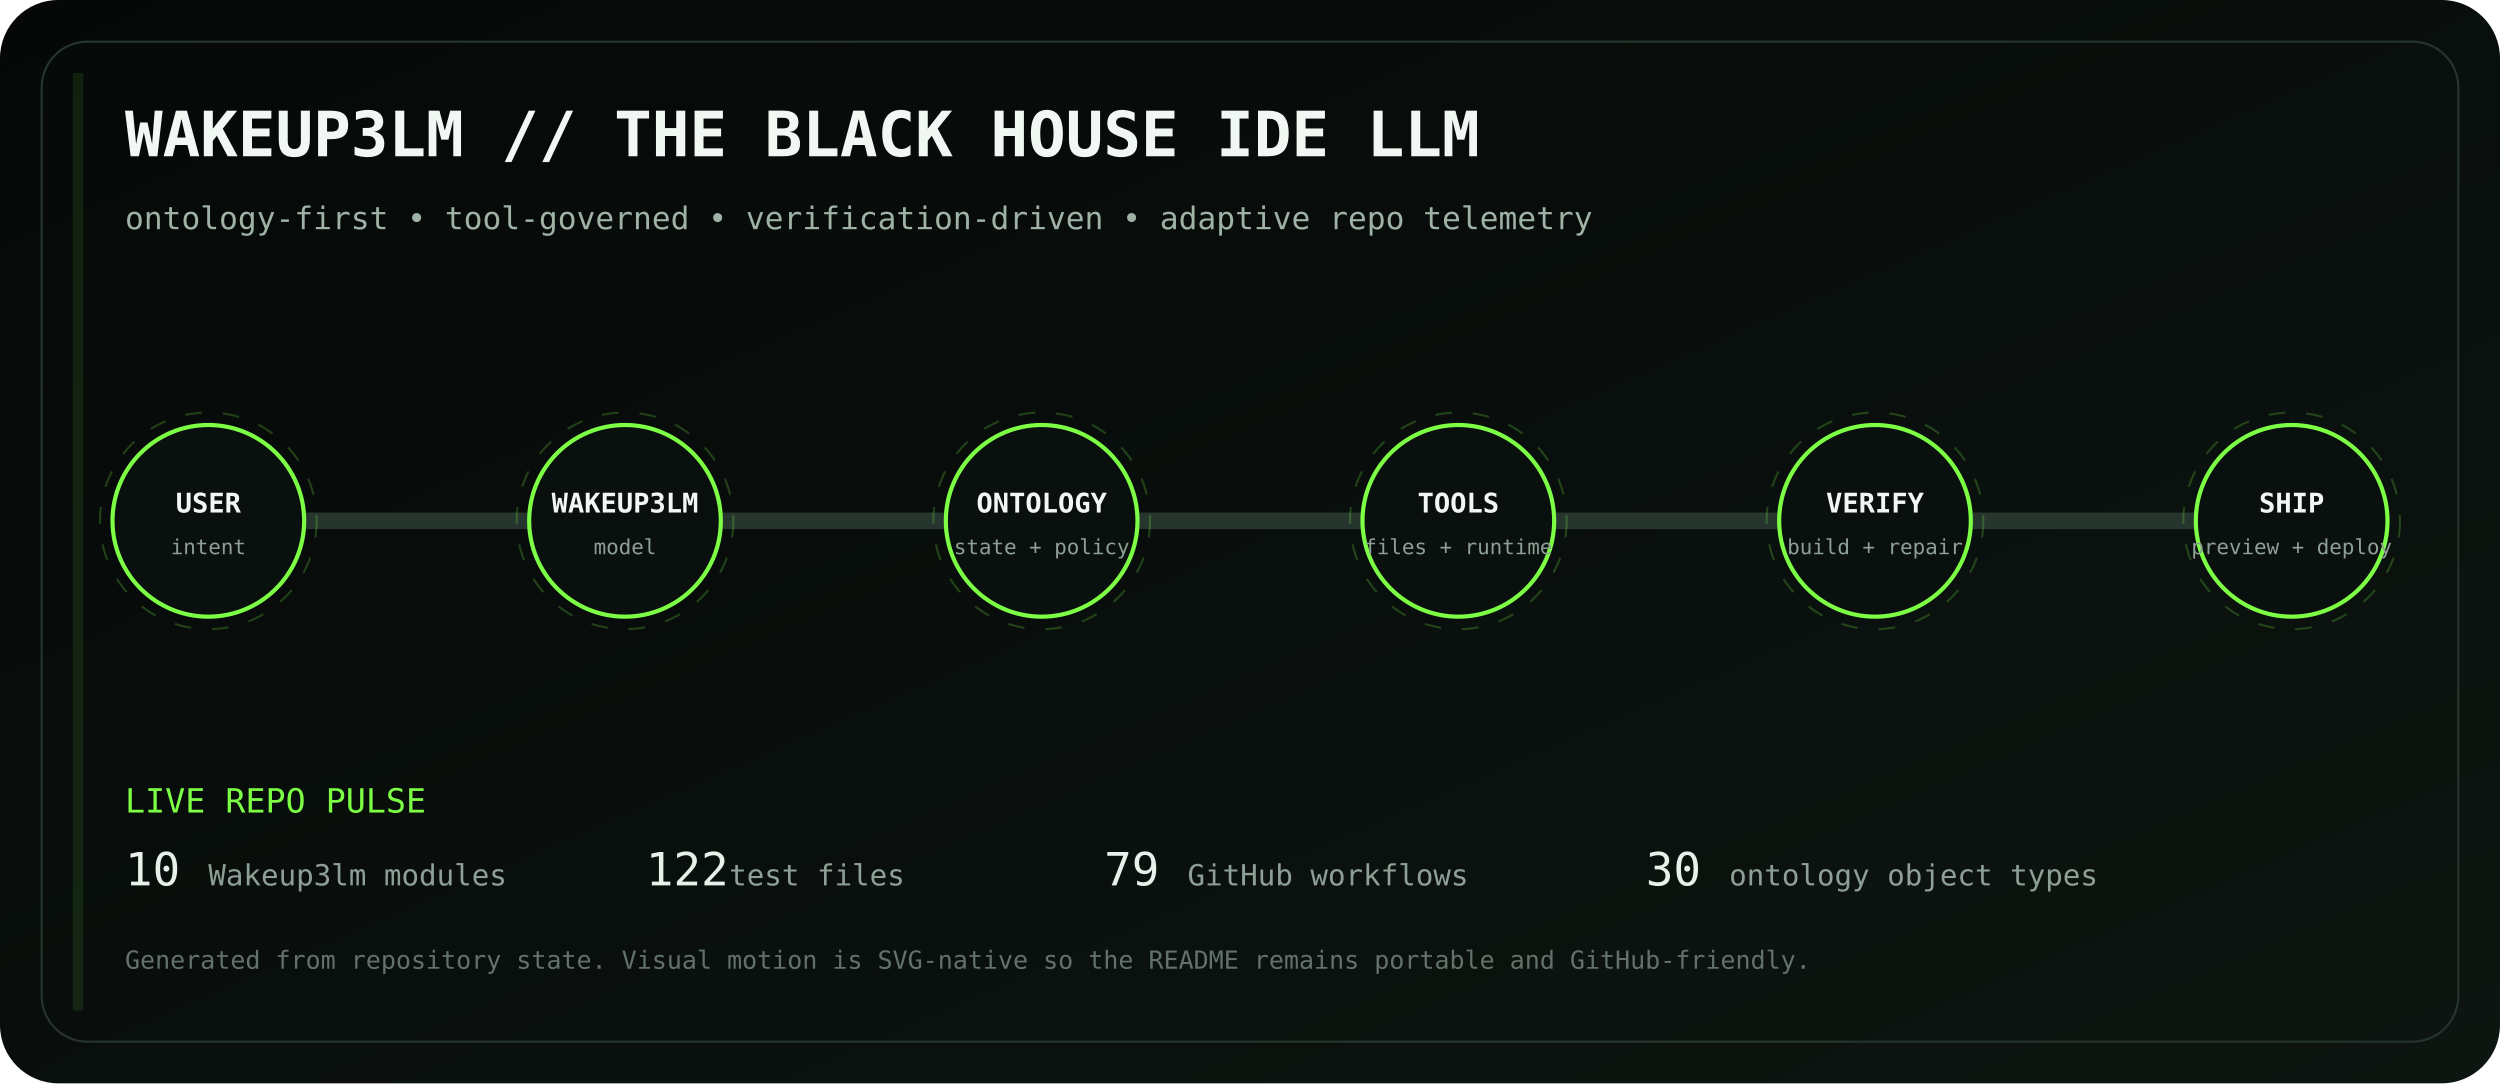
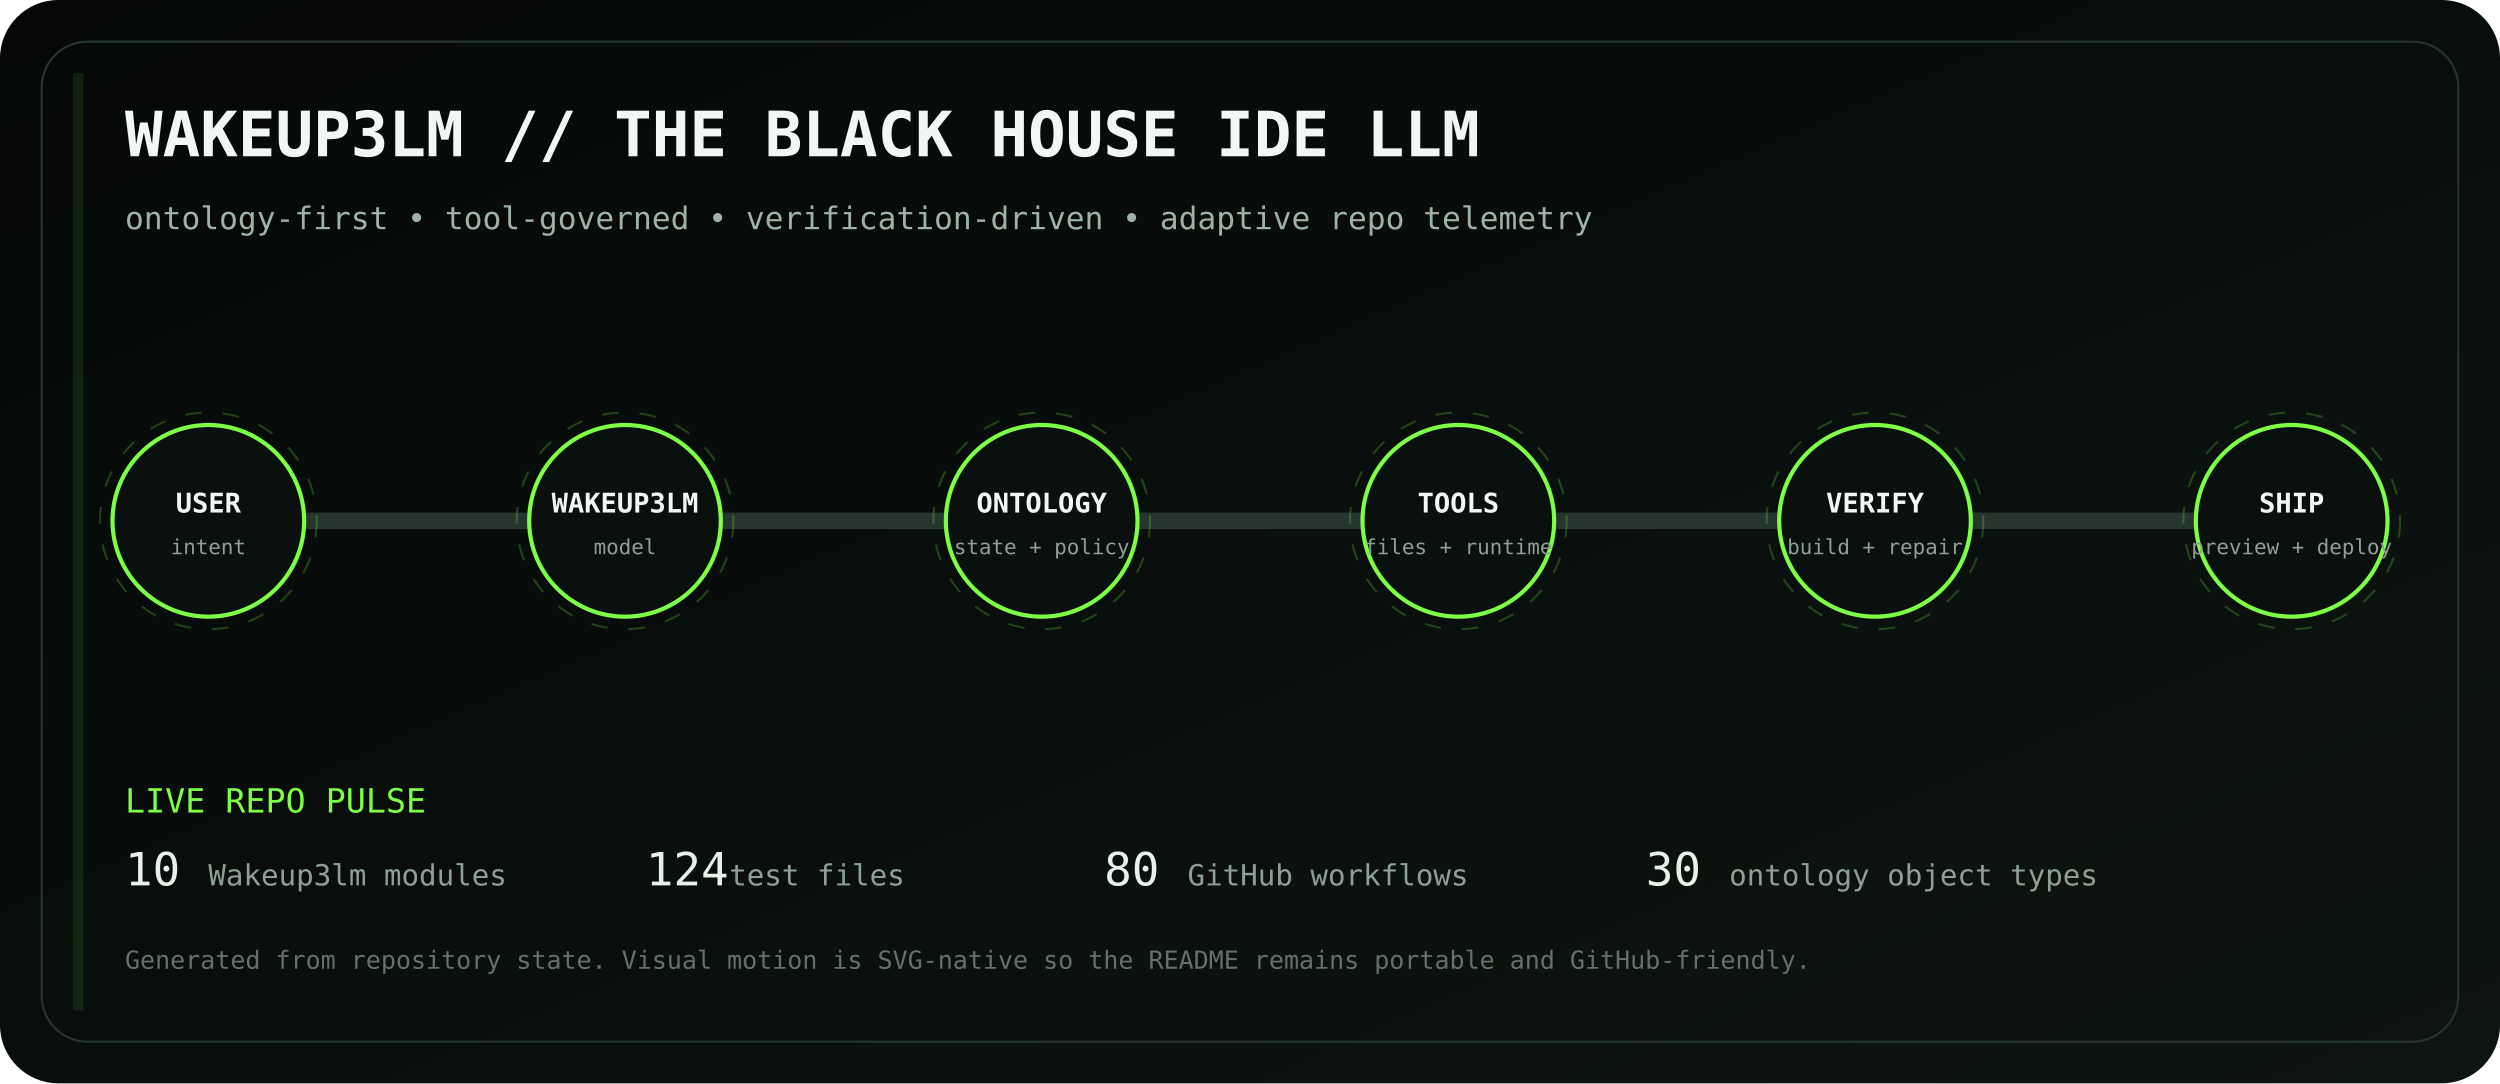
<svg xmlns="http://www.w3.org/2000/svg" viewBox="0 0 1200 520" role="img" aria-labelledby="title desc">
  <defs>
    <linearGradient id="bg" x1="0" y1="0" x2="1" y2="1">
      <stop stop-color="#050807" />
      <stop offset="1" stop-color="#0d1511" />
    </linearGradient>
    <linearGradient id="volt" x1="0" y1="0" x2="1" y2="0">
      <stop stop-color="#7CFF45" />
      <stop offset=".5" stop-color="#D6FF46" />
      <stop offset="1" stop-color="#7CFF45" />
    </linearGradient>
    <filter id="glow">
      <feGaussianBlur stdDeviation="4" result="b" />
      <feMerge>
        <feMergeNode in="b" />
        <feMergeNode in="SourceGraphic" />
      </feMerge>
    </filter>
  </defs>
  <rect width="1200" height="520" rx="28" fill="url(#bg)" />
  <rect x="20" y="20" width="1160" height="480" rx="22" fill="none" stroke="#26352d" />
  <text x="60" y="75" fill="#F1F7F3" font-family="ui-monospace, SFMono-Regular, Menlo, monospace" font-size="30" font-weight="700">WAKEUP3LM // THE BLACK HOUSE IDE LLM</text>
  <text x="60" y="110" fill="#9EB2A5" font-family="ui-monospace, SFMono-Regular, Menlo, monospace" font-size="15">ontology-first • tool-governed • verification-driven • adaptive repo telemetry</text>
  <path d="M100 250 H1100" stroke="#26352d" stroke-width="8" stroke-linecap="round" />
  <path d="M100 250 H1100" stroke="url(#volt)" stroke-width="3" stroke-linecap="round" stroke-dasharray="18 22" filter="url(#glow)">
    <animate attributeName="stroke-dashoffset" values="0;-80" dur="2.8s" repeatCount="indefinite" />
  </path>
  <g transform="translate(100 250)" font-family="ui-monospace, SFMono-Regular, Menlo, monospace">
    <circle r="46" fill="#0A100D" stroke="#7CFF45" stroke-width="2" />
    <circle r="52" fill="none" stroke="#7CFF45" opacity=".22" stroke-dasharray="8 10">
      <animateTransform attributeName="transform" type="rotate" values="0;360" dur="12s" repeatCount="indefinite" />
    </circle>
    <text y="-4" text-anchor="middle" fill="#F2F7F3" font-size="13" font-weight="700">USER</text>
    <text y="16" text-anchor="middle" fill="#8EA096" font-size="10">intent</text>
  </g>
  <g transform="translate(300 250)" font-family="ui-monospace, SFMono-Regular, Menlo, monospace">
    <circle r="46" fill="#0A100D" stroke="#7CFF45" stroke-width="2" />
    <circle r="52" fill="none" stroke="#7CFF45" opacity=".22" stroke-dasharray="8 10">
      <animateTransform attributeName="transform" type="rotate" values="0;360" dur="12s" repeatCount="indefinite" />
    </circle>
    <text y="-4" text-anchor="middle" fill="#F2F7F3" font-size="13" font-weight="700">WAKEUP3LM</text>
    <text y="16" text-anchor="middle" fill="#8EA096" font-size="10">model</text>
  </g>
  <g transform="translate(500 250)" font-family="ui-monospace, SFMono-Regular, Menlo, monospace">
    <circle r="46" fill="#0A100D" stroke="#7CFF45" stroke-width="2" />
    <circle r="52" fill="none" stroke="#7CFF45" opacity=".22" stroke-dasharray="8 10">
      <animateTransform attributeName="transform" type="rotate" values="0;360" dur="12s" repeatCount="indefinite" />
    </circle>
    <text y="-4" text-anchor="middle" fill="#F2F7F3" font-size="13" font-weight="700">ONTOLOGY</text>
    <text y="16" text-anchor="middle" fill="#8EA096" font-size="10">state + policy</text>
  </g>
  <g transform="translate(700 250)" font-family="ui-monospace, SFMono-Regular, Menlo, monospace">
    <circle r="46" fill="#0A100D" stroke="#7CFF45" stroke-width="2" />
    <circle r="52" fill="none" stroke="#7CFF45" opacity=".22" stroke-dasharray="8 10">
      <animateTransform attributeName="transform" type="rotate" values="0;360" dur="12s" repeatCount="indefinite" />
    </circle>
    <text y="-4" text-anchor="middle" fill="#F2F7F3" font-size="13" font-weight="700">TOOLS</text>
    <text y="16" text-anchor="middle" fill="#8EA096" font-size="10">files + runtime</text>
  </g>
  <g transform="translate(900 250)" font-family="ui-monospace, SFMono-Regular, Menlo, monospace">
    <circle r="46" fill="#0A100D" stroke="#7CFF45" stroke-width="2" />
    <circle r="52" fill="none" stroke="#7CFF45" opacity=".22" stroke-dasharray="8 10">
      <animateTransform attributeName="transform" type="rotate" values="0;360" dur="12s" repeatCount="indefinite" />
    </circle>
    <text y="-4" text-anchor="middle" fill="#F2F7F3" font-size="13" font-weight="700">VERIFY</text>
    <text y="16" text-anchor="middle" fill="#8EA096" font-size="10">build + repair</text>
  </g>
  <g transform="translate(1100 250)" font-family="ui-monospace, SFMono-Regular, Menlo, monospace">
    <circle r="46" fill="#0A100D" stroke="#7CFF45" stroke-width="2" />
    <circle r="52" fill="none" stroke="#7CFF45" opacity=".22" stroke-dasharray="8 10">
      <animateTransform attributeName="transform" type="rotate" values="0;360" dur="12s" repeatCount="indefinite" />
    </circle>
    <text y="-4" text-anchor="middle" fill="#F2F7F3" font-size="13" font-weight="700">SHIP</text>
    <text y="16" text-anchor="middle" fill="#8EA096" font-size="10">preview + deploy</text>
  </g>
  <g font-family="ui-monospace, SFMono-Regular, Menlo, monospace">
    <text x="60" y="390" fill="#7CFF45" font-size="16">LIVE REPO PULSE</text>
    <text x="60" y="425" fill="#E8F0EA" font-size="22">10</text>
    <text x="100" y="425" fill="#8EA096" font-size="14"> Wakeup3lm modules</text>
-     <text x="310" y="425" fill="#E8F0EA" font-size="22">122</text>
+     <text x="310" y="425" fill="#E8F0EA" font-size="22">124</text>
    <text x="350" y="425" fill="#8EA096" font-size="14"> test files</text>
-     <text x="530" y="425" fill="#E8F0EA" font-size="22">79</text>
+     <text x="530" y="425" fill="#E8F0EA" font-size="22">80</text>
    <text x="570" y="425" fill="#8EA096" font-size="14"> GitHub workflows</text>
    <text x="790" y="425" fill="#E8F0EA" font-size="22">30</text>
    <text x="830" y="425" fill="#8EA096" font-size="14"> ontology object types</text>
    <text x="60" y="465" fill="#627169" font-size="12">Generated from repository state. Visual motion is SVG-native so the README remains portable and GitHub-friendly.</text>
  </g>
  <rect x="35" y="35" width="5" height="450" fill="#7CFF45" opacity=".1">
    <animate attributeName="x" values="35;1160;35" dur="8s" repeatCount="indefinite" />
    <animate attributeName="opacity" values=".05;.28;.05" dur="8s" repeatCount="indefinite" />
  </rect>
</svg>
